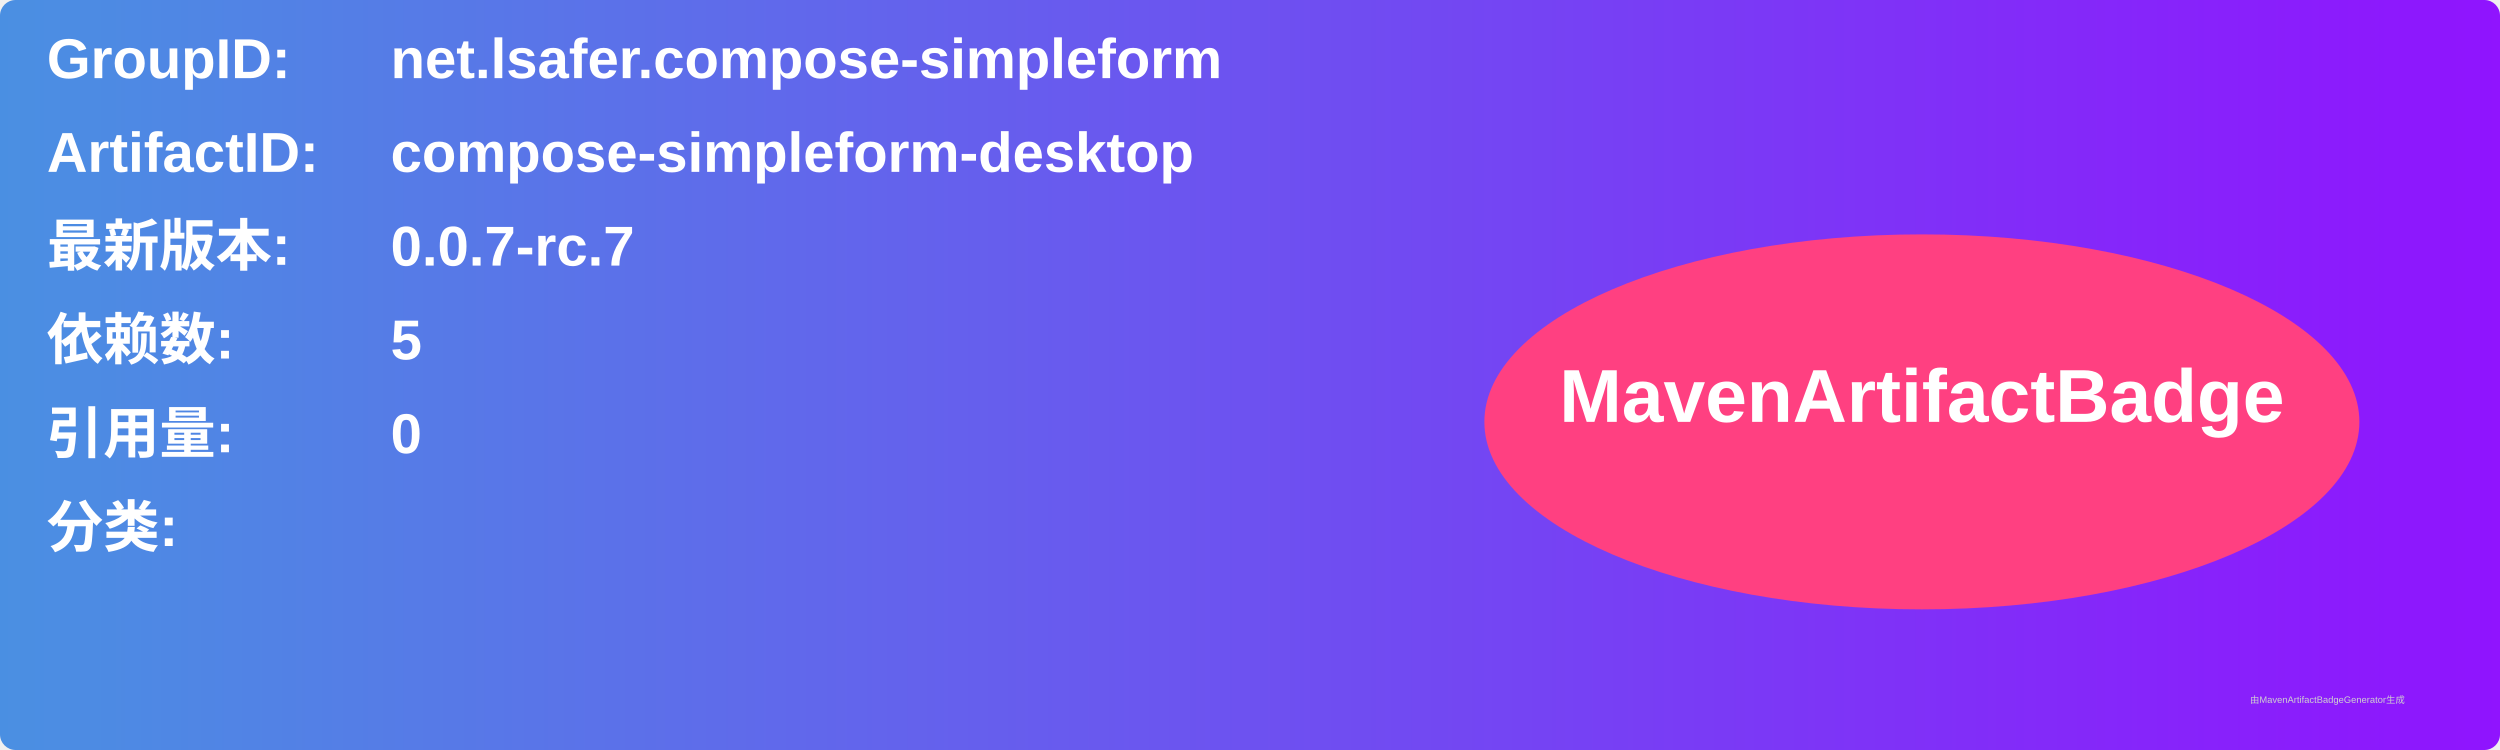
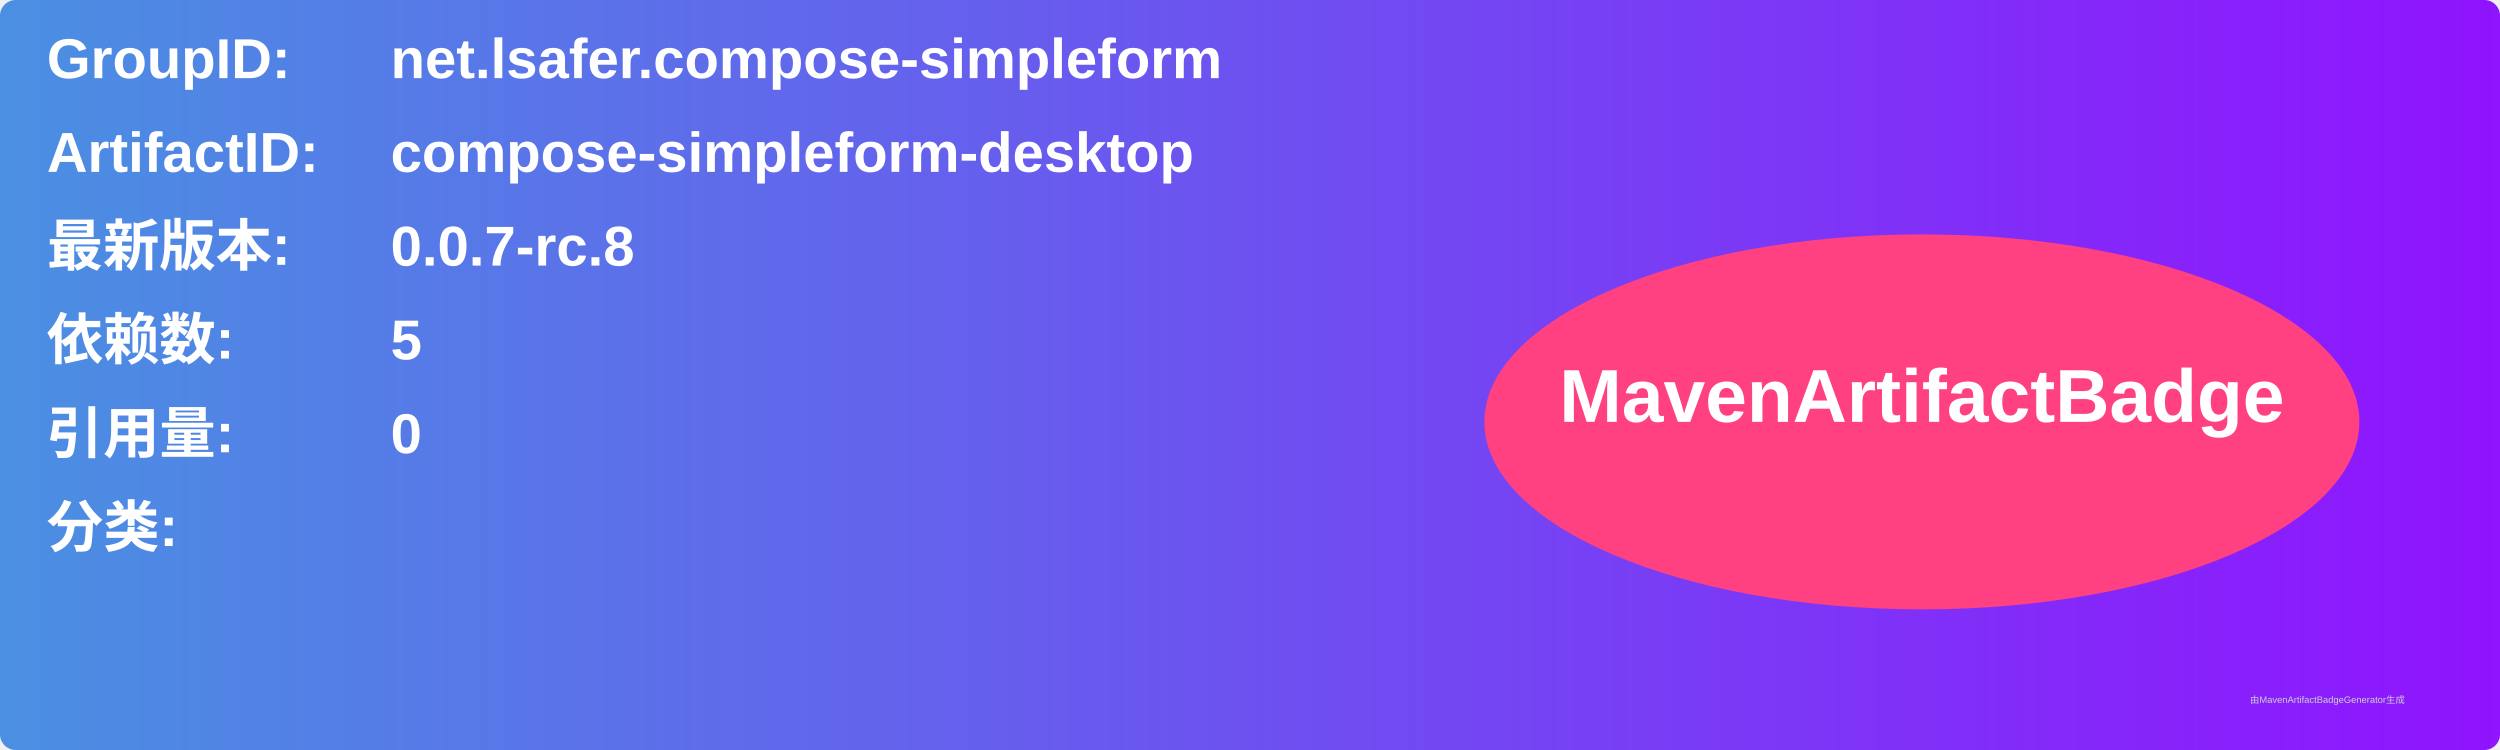
<svg xmlns="http://www.w3.org/2000/svg" width="800" height="240" viewBox="0 0 800 240">
  <linearGradient id="grad" x1="0%" y1="0%" x2="100%" y2="0%">
    <stop offset="0%" stop-color="#4a90e2" />
    <stop offset="100%" stop-color="#9013fe" />
  </linearGradient>
  <rect width="100%" height="100%" rx="5" ry="5" fill="url(#grad)" />
  <g transform="translate(15, 15)">
    <text x="0" y="10" font-family="Arial" font-size="18" fill="white" font-weight="bold" width="260">GroupID:</text>
    <text x="110" y="10" font-family="Arial" font-size="18" fill="white" font-weight="bold" width="460">net.lsafer.compose-simpleform</text>
    <text x="0" y="40" font-family="Arial" font-size="18" fill="white" font-weight="bold" width="260">ArtifactID:</text>
    <text x="110" y="40" font-family="Arial" font-size="18" fill="white" font-weight="bold" width="460">compose-simpleform-desktop</text>
    <text x="0" y="70" font-family="Arial" font-size="18" fill="white" font-weight="bold">最新版本:</text>
    <text x="110" y="70" font-family="Arial" font-size="18" fill="white" font-weight="bold">
-       <tspan font-weight="bold">0.0.7-rc.7</tspan>
+       <tspan font-weight="bold">0.0.7-rc.8</tspan>
    </text>
    <text x="0" y="100" font-family="Arial" font-size="18" fill="white" font-weight="bold">依赖数: </text>
    <text x="110" y="100" font-family="Arial" font-size="18" fill="white">
      <tspan font-weight="bold">5</tspan>
    </text>
    <text x="0" y="130" font-family="Arial" font-size="18" fill="white" font-weight="bold">引用量: </text>
    <text x="110" y="130" font-family="Arial" font-size="18" fill="white">
      <tspan font-weight="bold">0</tspan>
    </text>
    <text x="0" y="160" font-family="Arial" font-size="18" fill="white" font-weight="bold">分类:</text>
    <text x="10" y="190" font-family="Arial" font-size="10" fill="white">
      <tspan font-weight="bold" />
    </text>
    <ellipse cx="600" cy="120" rx="140" ry="60" fill="#ff4081" />
    <text x="600" y="120" text-anchor="middle" font-family="Arial" font-size="24" fill="white" font-weight="bold">MavenArtifactBadge</text>
  </g>
  <text x="720" y="225" font-family="Arial" font-size="3" fill="#d0d0d0">由MavenArtifactBadgeGenerator生成</text>
</svg>
